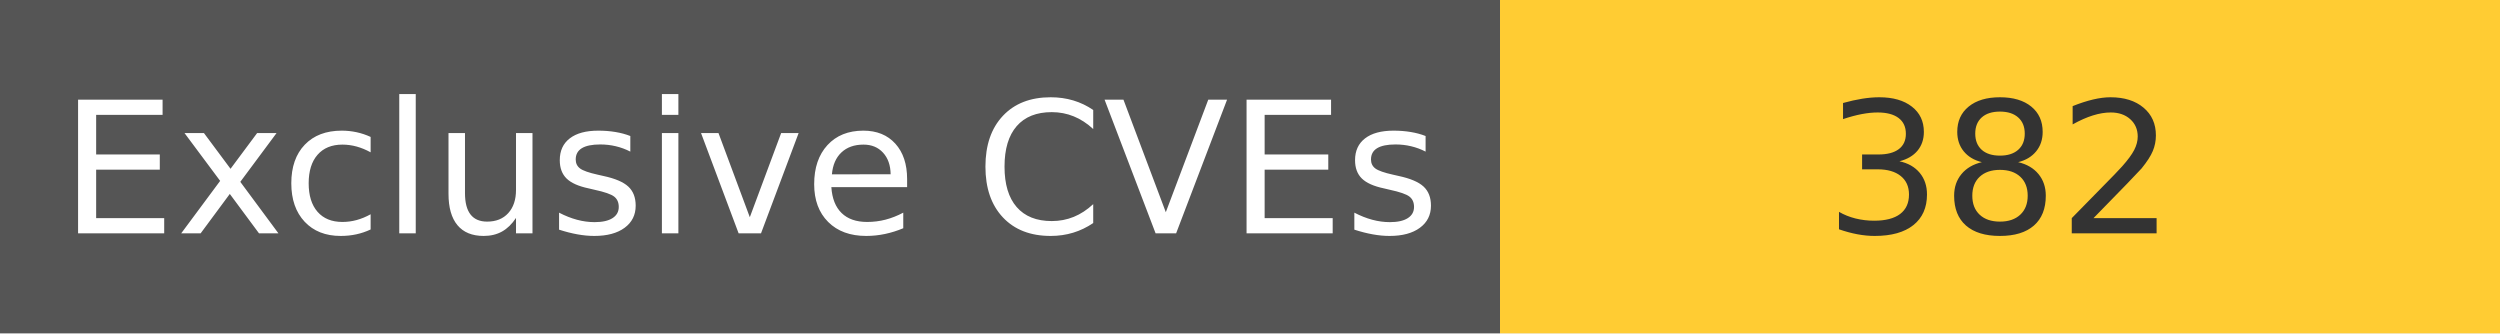
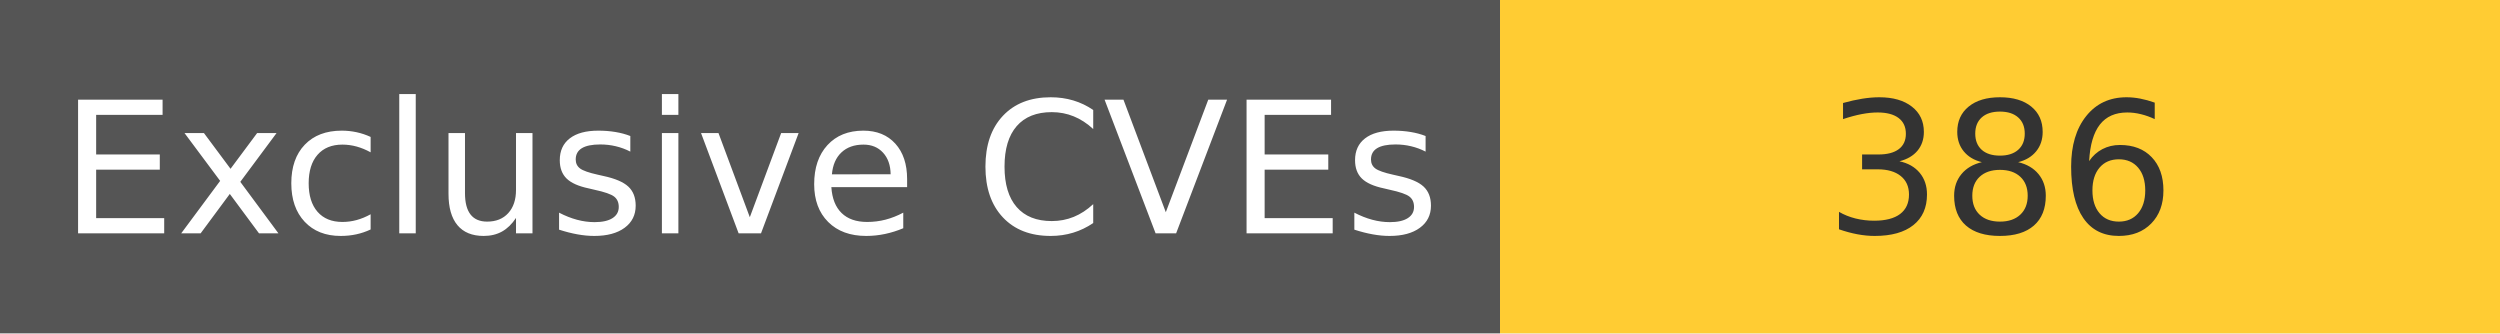
<svg xmlns="http://www.w3.org/2000/svg" width="150" height="20" role="img">
  <linearGradient id="s" x2="0" y2="100%">
    <stop offset="0" stop-color="#bbb" stop-opacity=".1" />
    <stop offset="1" stop-opacity=".1" />
  </linearGradient>
  <g>
    <rect width="90" height="20" fill="#555" />
    <rect x="90" width="267" height="20" fill="#ffcc33" />
  </g>
  <g fill="#fff" text-anchor="middle" font-family="Verdana,Geneva,DejaVu Sans,sans-serif" text-rendering="geometricPrecision" font-size="110">
    <text x="450" y="140" transform="scale(.1)" fill="#fff">
            Exclusive CVEs
        </text>
    <text x="1200" y="140" transform="scale(.1)" fill="#333">
-             382
+             386
        </text>
  </g>
</svg>
